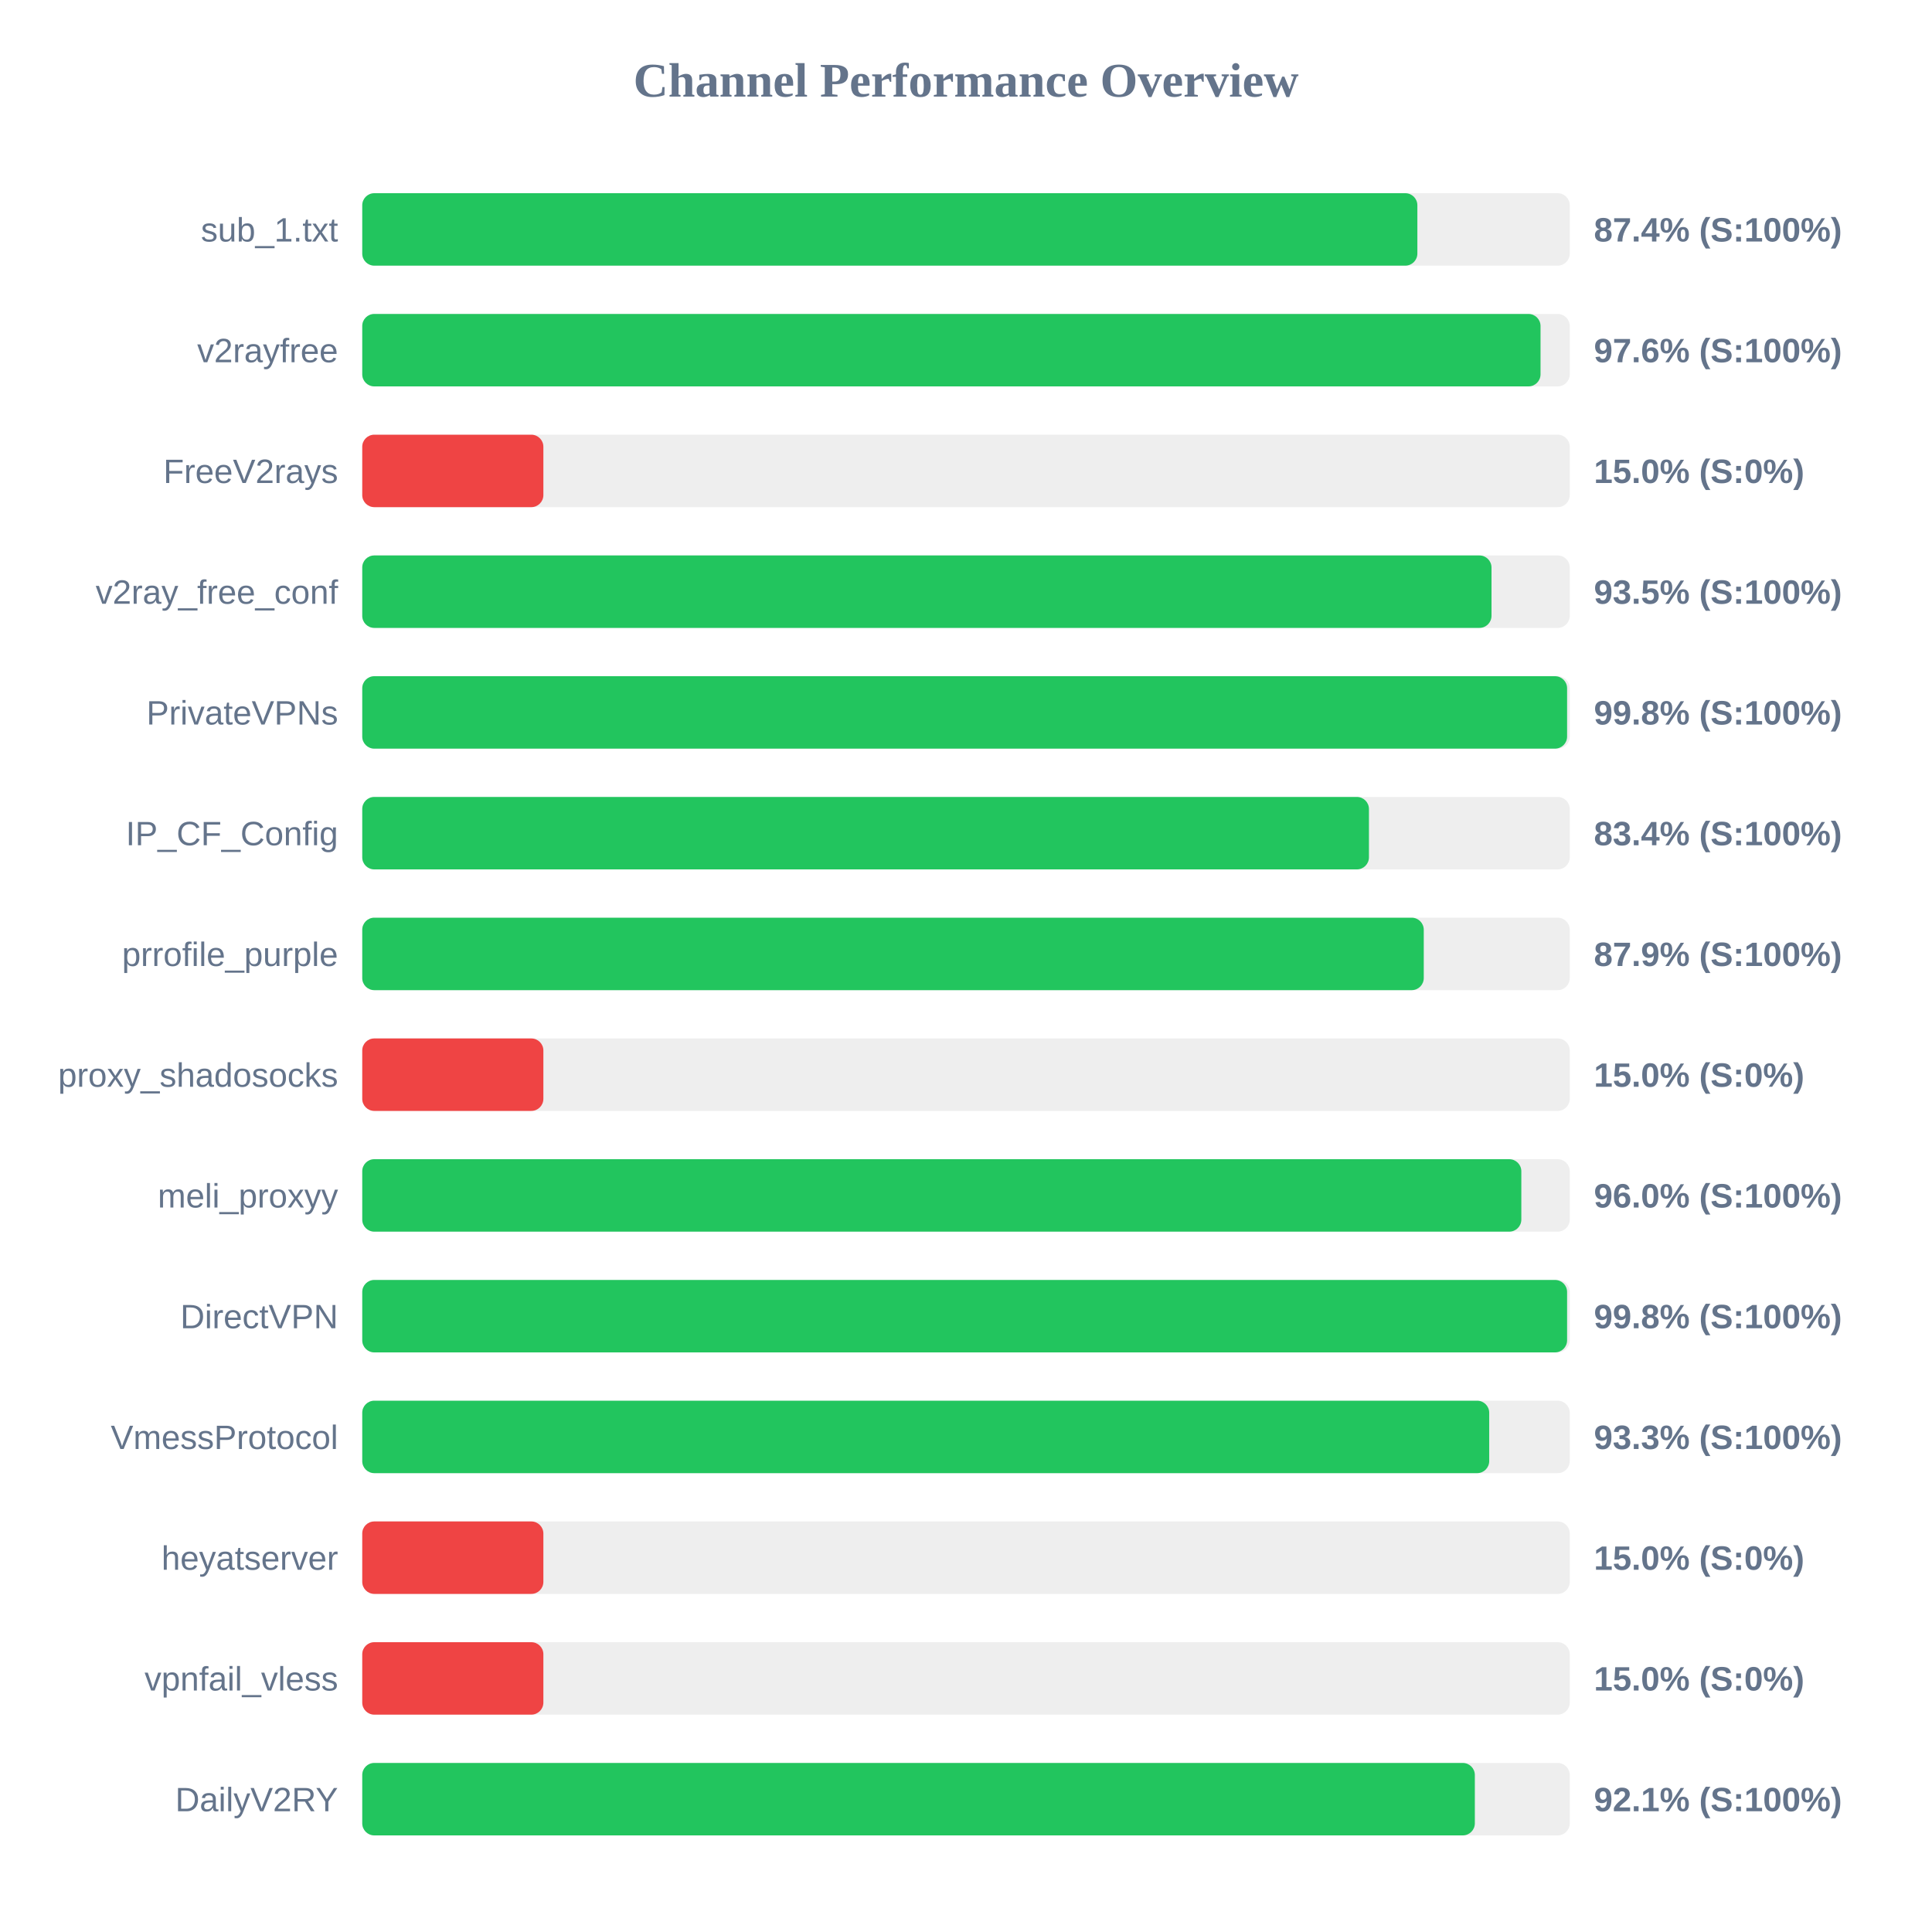
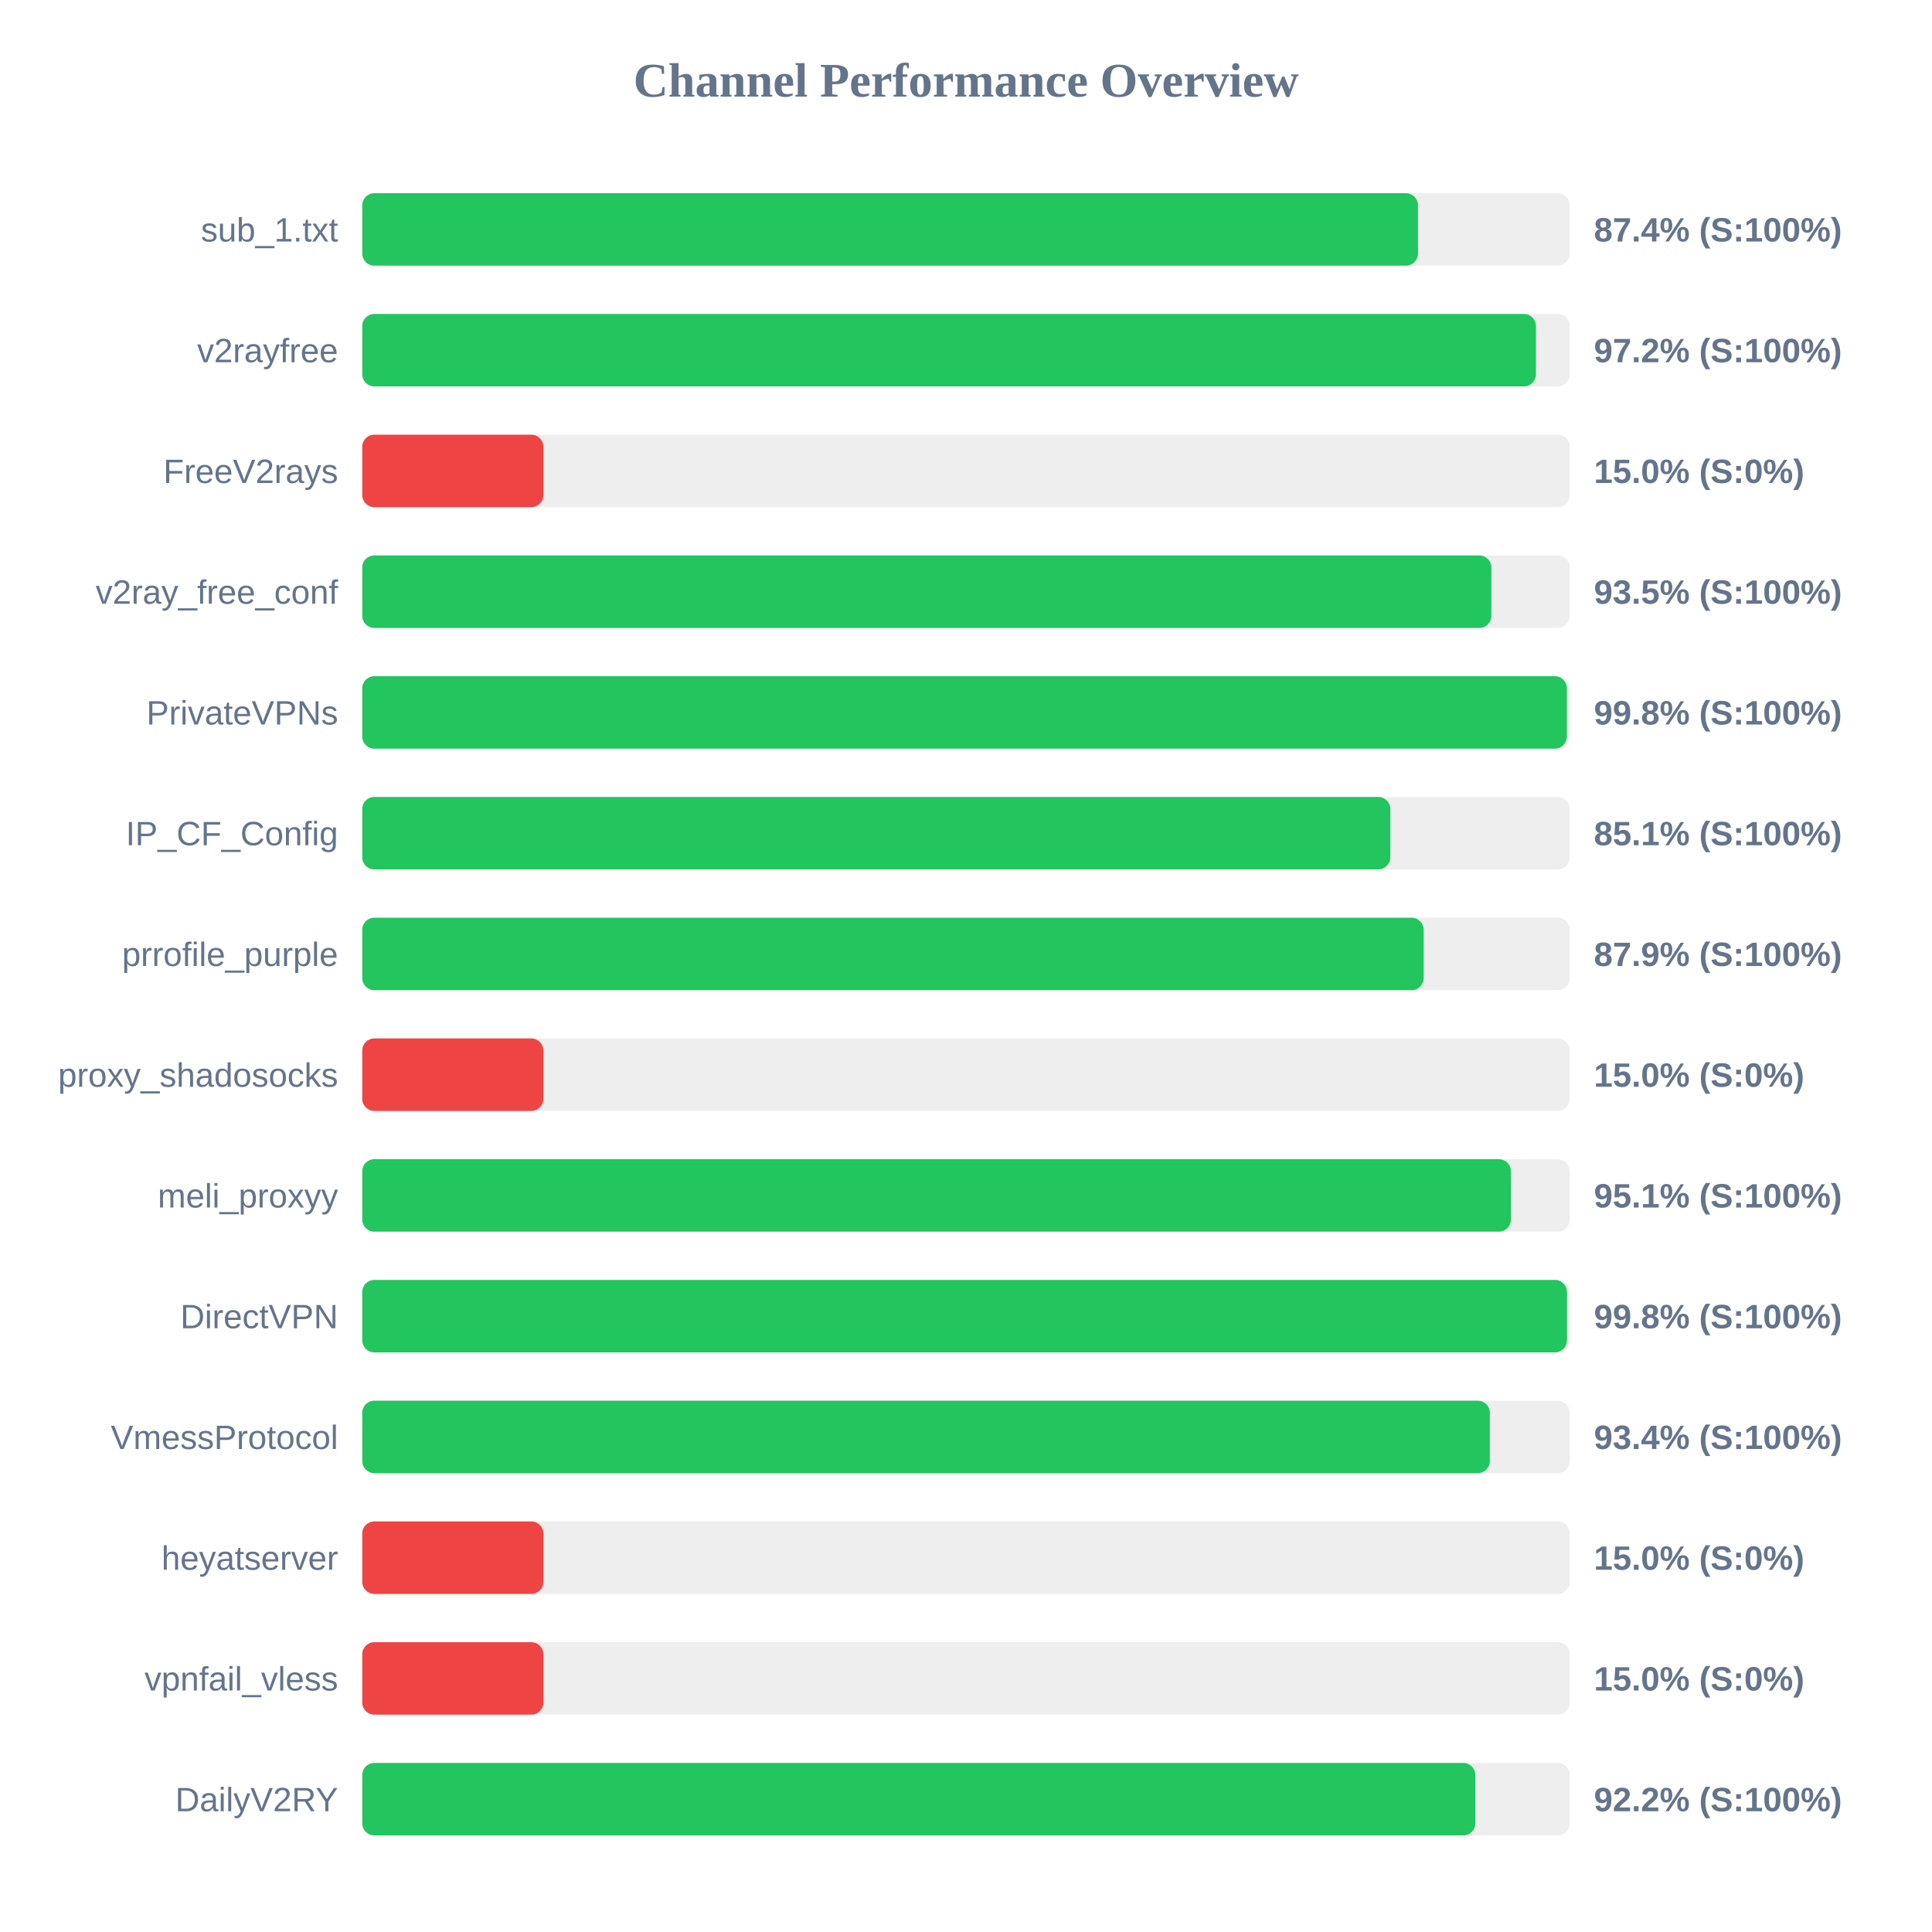
<svg xmlns="http://www.w3.org/2000/svg" width="800" height="800" version="1.1">
  <style>
        .row { font: 14px Arial; fill: #64748b; }
        .score { font: bold 14px Arial; fill: #64748b; }
    </style>
  <text x="400" y="40" text-anchor="middle" font-size="20px" font-weight="bold" fill="#64748b">Channel Performance Overview</text>
  <rect x="150" y="80" width="500" height="30" fill="#eee" rx="5" />
-   <rect x="150" y="80" width="436.9" height="30" fill="#22c55e" rx="5" />
+   <rect x="150" y="80" width="437.15" height="30" fill="#22c55e" rx="5" />
  <text x="140" y="100" text-anchor="end" class="row">sub_1.txt</text>
  <text x="660" y="100" text-anchor="start" class="score">87.4% (S:100%)</text>
  <rect x="150" y="130" width="500" height="30" fill="#eee" rx="5" />
-   <rect x="150" y="130" width="487.9" height="30" fill="#22c55e" rx="5" />
+   <rect x="150" y="130" width="486.0" height="30" fill="#22c55e" rx="5" />
  <text x="140" y="150" text-anchor="end" class="row">v2rayfree</text>
-   <text x="660" y="150" text-anchor="start" class="score">97.6% (S:100%)</text>
+   <text x="660" y="150" text-anchor="start" class="score">97.2% (S:100%)</text>
  <rect x="150" y="180" width="500" height="30" fill="#eee" rx="5" />
  <rect x="150" y="180" width="75.0" height="30" fill="#ef4444" rx="5" />
  <text x="140" y="200" text-anchor="end" class="row">FreeV2rays</text>
  <text x="660" y="200" text-anchor="start" class="score">15.0% (S:0%)</text>
  <rect x="150" y="230" width="500" height="30" fill="#eee" rx="5" />
-   <rect x="150" y="230" width="467.6" height="30" fill="#22c55e" rx="5" />
+   <rect x="150" y="230" width="467.55" height="30" fill="#22c55e" rx="5" />
  <text x="140" y="250" text-anchor="end" class="row">v2ray_free_conf</text>
  <text x="660" y="250" text-anchor="start" class="score">93.5% (S:100%)</text>
  <rect x="150" y="280" width="500" height="30" fill="#eee" rx="5" />
-   <rect x="150" y="280" width="498.9" height="30" fill="#22c55e" rx="5" />
+   <rect x="150" y="280" width="498.8" height="30" fill="#22c55e" rx="5" />
  <text x="140" y="300" text-anchor="end" class="row">PrivateVPNs</text>
  <text x="660" y="300" text-anchor="start" class="score">99.8% (S:100%)</text>
  <rect x="150" y="330" width="500" height="30" fill="#eee" rx="5" />
-   <rect x="150" y="330" width="416.85" height="30" fill="#22c55e" rx="5" />
+   <rect x="150" y="330" width="425.7" height="30" fill="#22c55e" rx="5" />
  <text x="140" y="350" text-anchor="end" class="row">IP_CF_Config</text>
-   <text x="660" y="350" text-anchor="start" class="score">83.4% (S:100%)</text>
+   <text x="660" y="350" text-anchor="start" class="score">85.1% (S:100%)</text>
  <rect x="150" y="380" width="500" height="30" fill="#eee" rx="5" />
-   <rect x="150" y="380" width="439.55" height="30" fill="#22c55e" rx="5" />
+   <rect x="150" y="380" width="439.5" height="30" fill="#22c55e" rx="5" />
  <text x="140" y="400" text-anchor="end" class="row">prrofile_purple</text>
  <text x="660" y="400" text-anchor="start" class="score">87.9% (S:100%)</text>
  <rect x="150" y="430" width="500" height="30" fill="#eee" rx="5" />
  <rect x="150" y="430" width="75.0" height="30" fill="#ef4444" rx="5" />
  <text x="140" y="450" text-anchor="end" class="row">proxy_shadosocks</text>
  <text x="660" y="450" text-anchor="start" class="score">15.0% (S:0%)</text>
  <rect x="150" y="480" width="500" height="30" fill="#eee" rx="5" />
-   <rect x="150" y="480" width="479.95" height="30" fill="#22c55e" rx="5" />
+   <rect x="150" y="480" width="475.65" height="30" fill="#22c55e" rx="5" />
  <text x="140" y="500" text-anchor="end" class="row">meli_proxyy</text>
-   <text x="660" y="500" text-anchor="start" class="score">96.0% (S:100%)</text>
+   <text x="660" y="500" text-anchor="start" class="score">95.1% (S:100%)</text>
  <rect x="150" y="530" width="500" height="30" fill="#eee" rx="5" />
-   <rect x="150" y="530" width="498.9" height="30" fill="#22c55e" rx="5" />
+   <rect x="150" y="530" width="498.85" height="30" fill="#22c55e" rx="5" />
  <text x="140" y="550" text-anchor="end" class="row">DirectVPN</text>
  <text x="660" y="550" text-anchor="start" class="score">99.8% (S:100%)</text>
  <rect x="150" y="580" width="500" height="30" fill="#eee" rx="5" />
-   <rect x="150" y="580" width="466.65" height="30" fill="#22c55e" rx="5" />
+   <rect x="150" y="580" width="466.9" height="30" fill="#22c55e" rx="5" />
  <text x="140" y="600" text-anchor="end" class="row">VmessProtocol</text>
-   <text x="660" y="600" text-anchor="start" class="score">93.3% (S:100%)</text>
+   <text x="660" y="600" text-anchor="start" class="score">93.4% (S:100%)</text>
  <rect x="150" y="630" width="500" height="30" fill="#eee" rx="5" />
  <rect x="150" y="630" width="75.0" height="30" fill="#ef4444" rx="5" />
  <text x="140" y="650" text-anchor="end" class="row">heyatserver</text>
  <text x="660" y="650" text-anchor="start" class="score">15.0% (S:0%)</text>
  <rect x="150" y="680" width="500" height="30" fill="#eee" rx="5" />
  <rect x="150" y="680" width="75.0" height="30" fill="#ef4444" rx="5" />
  <text x="140" y="700" text-anchor="end" class="row">vpnfail_vless</text>
  <text x="660" y="700" text-anchor="start" class="score">15.0% (S:0%)</text>
  <rect x="150" y="730" width="500" height="30" fill="#eee" rx="5" />
-   <rect x="150" y="730" width="460.7" height="30" fill="#22c55e" rx="5" />
+   <rect x="150" y="730" width="460.9" height="30" fill="#22c55e" rx="5" />
  <text x="140" y="750" text-anchor="end" class="row">DailyV2RY</text>
-   <text x="660" y="750" text-anchor="start" class="score">92.1% (S:100%)</text>
+   <text x="660" y="750" text-anchor="start" class="score">92.2% (S:100%)</text>
</svg>
